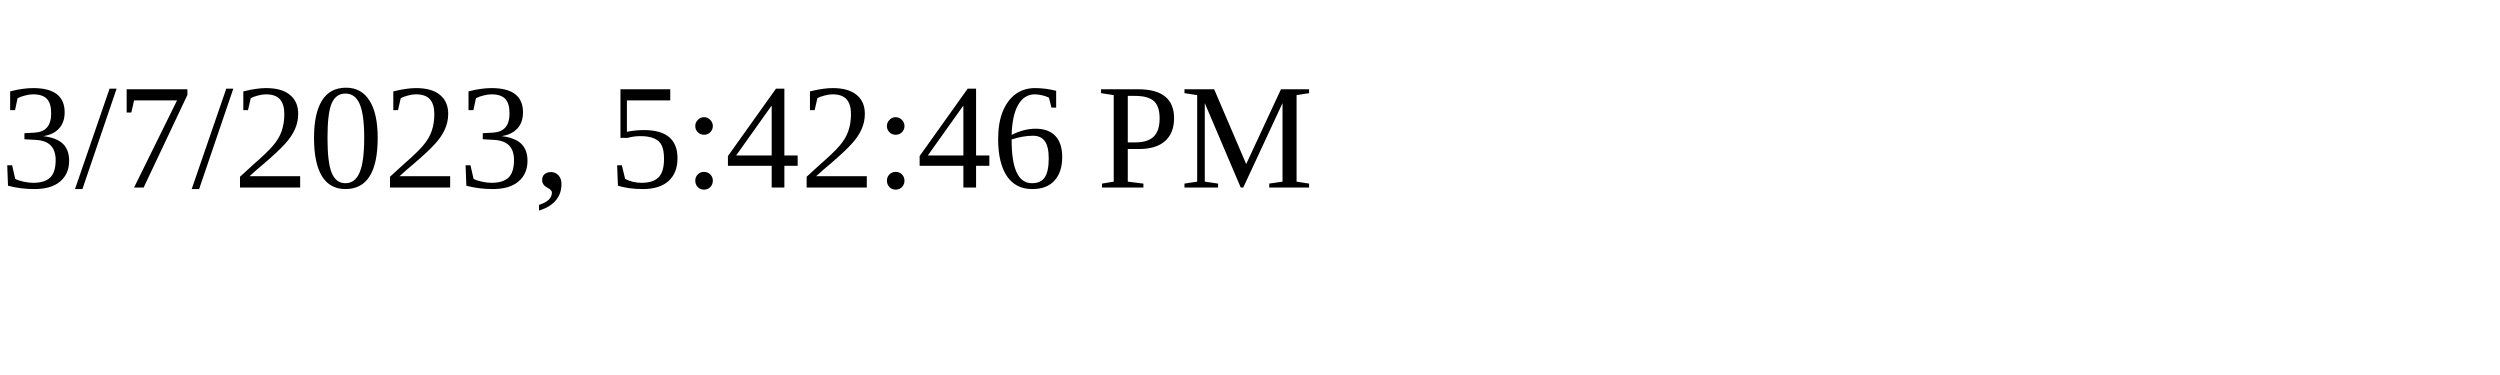
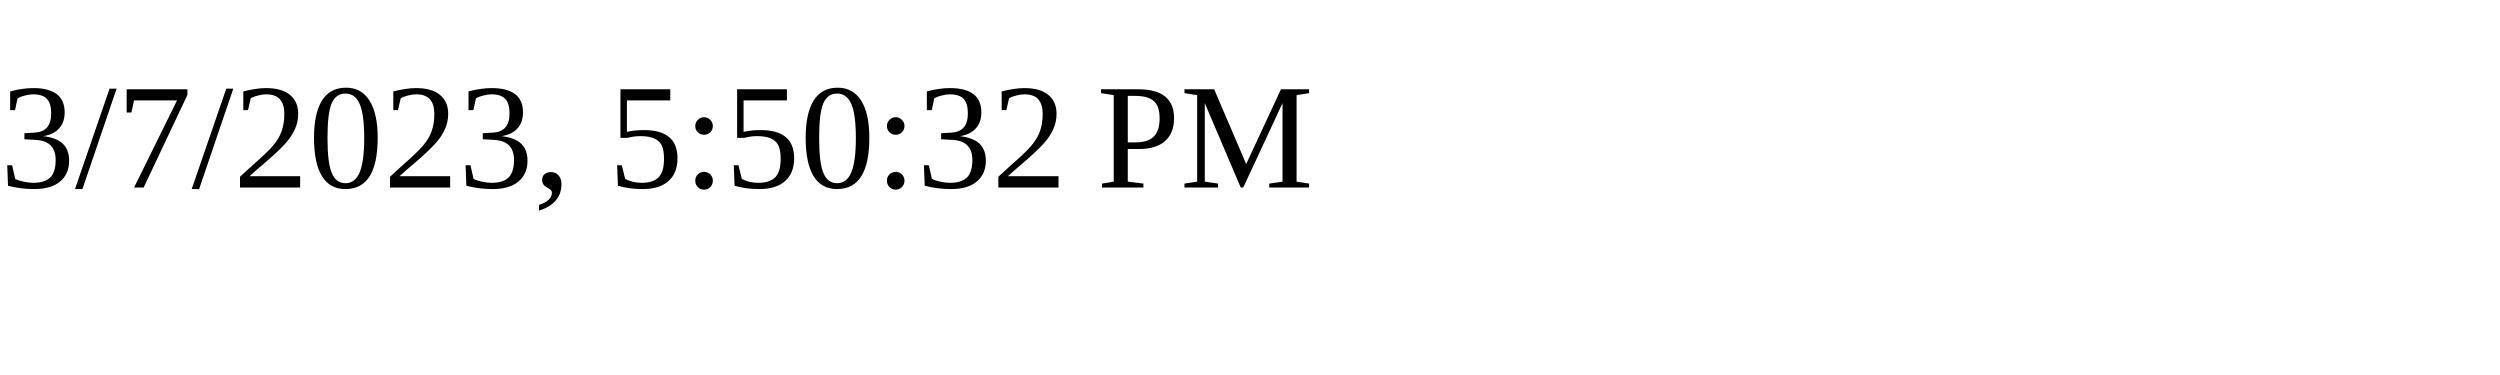
<svg xmlns="http://www.w3.org/2000/svg" height="30" width="200">
-   <text x="0" y="15">3/7/2023, 5:42:46 PM</text>
+   <text x="0" y="15">3/7/2023, 5:50:32 PM</text>
</svg>
